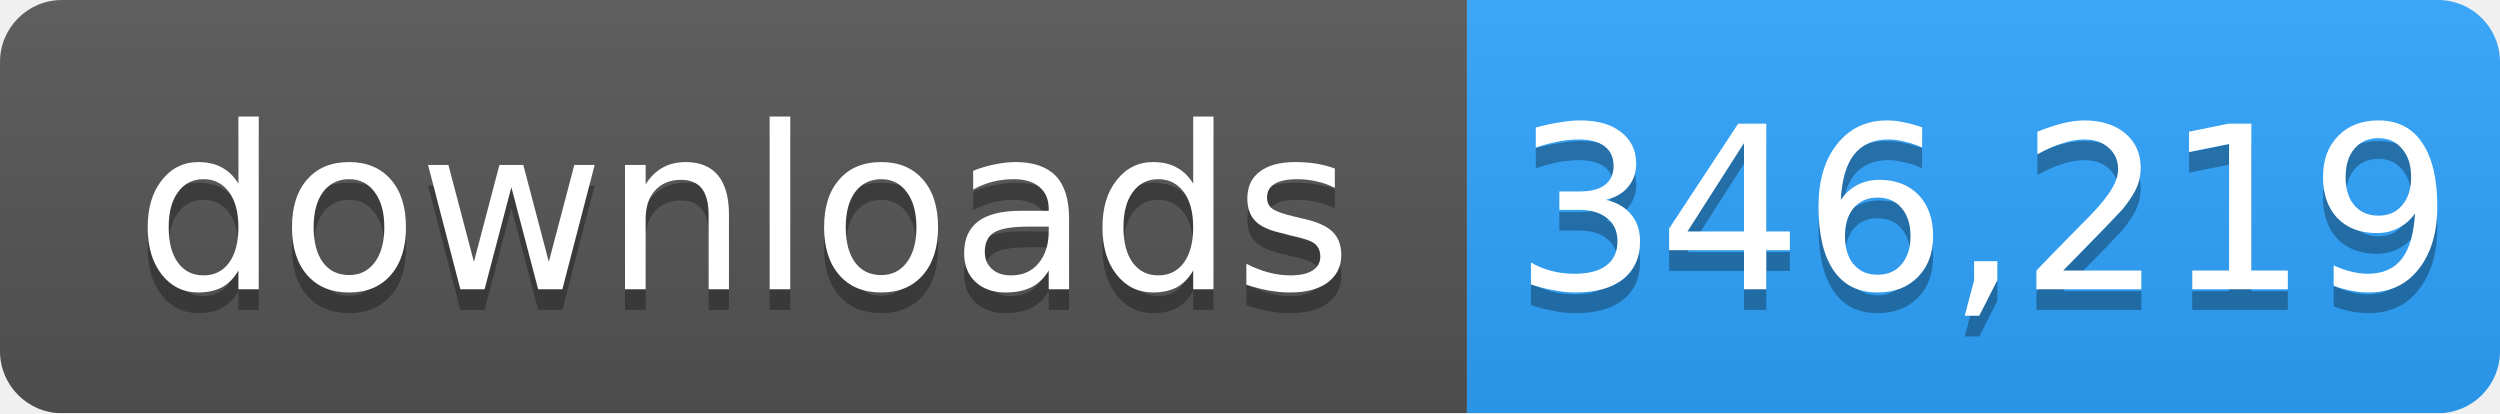
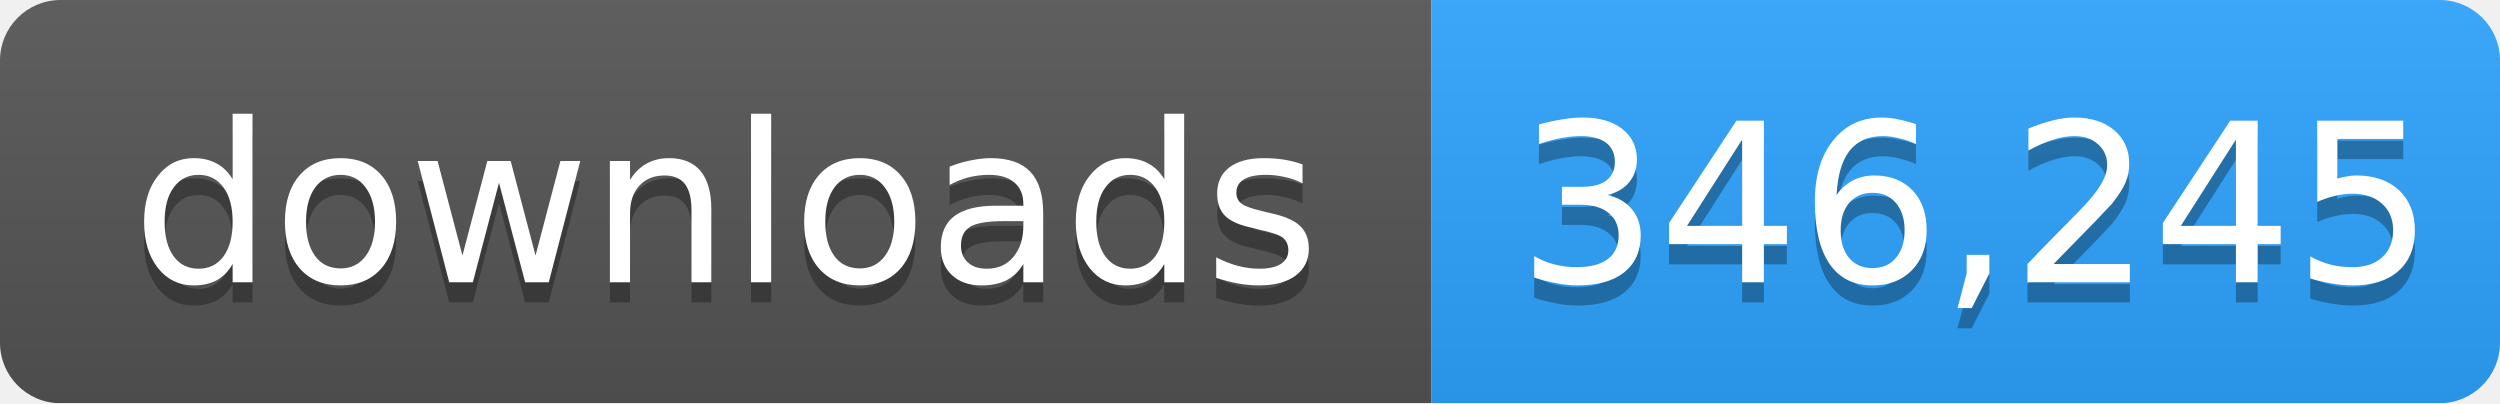
- <svg xmlns="http://www.w3.org/2000/svg" width="121" height="20" role="img" aria-label="downloads: 346,219">
+ <svg xmlns="http://www.w3.org/2000/svg" width="124" height="20" role="img" aria-label="downloads: 346,245">
  <linearGradient id="s" x2="0" y2="100%">
    <stop offset="0" stop-color="#bbb" stop-opacity=".1" />
    <stop offset="1" stop-opacity=".1" />
  </linearGradient>
  <mask id="m">
-     <rect width="121" height="20" rx="3" fill="#fff" />
+     <rect width="124" height="20" rx="3" fill="#fff" />
  </mask>
  <g mask="url(#m)">
    <rect width="71" height="20" fill="#555" />
-     <rect x="71" width="50" height="20" fill="#2ea4ff" />
-     <rect width="121" height="20" fill="url(#s)" />
+     <rect x="71" width="53" height="20" fill="#2ea4ff" />
+     <rect width="124" height="20" fill="url(#s)" />
  </g>
  <g fill="#fff" text-anchor="middle" font-family="Verdana,Geneva,DejaVu Sans,sans-serif" font-size="11">
    <text x="36" y="15" fill="#010101" fill-opacity=".3">downloads</text>
    <text x="36" y="14">downloads</text>
-     <text x="96" y="15" fill="#010101" fill-opacity=".3">346,219</text>
-     <text x="96" y="14">346,219</text>
+     <text x="98" y="15" fill="#010101" fill-opacity=".3">346,245</text>
+     <text x="98" y="14">346,245</text>
  </g>
</svg>
